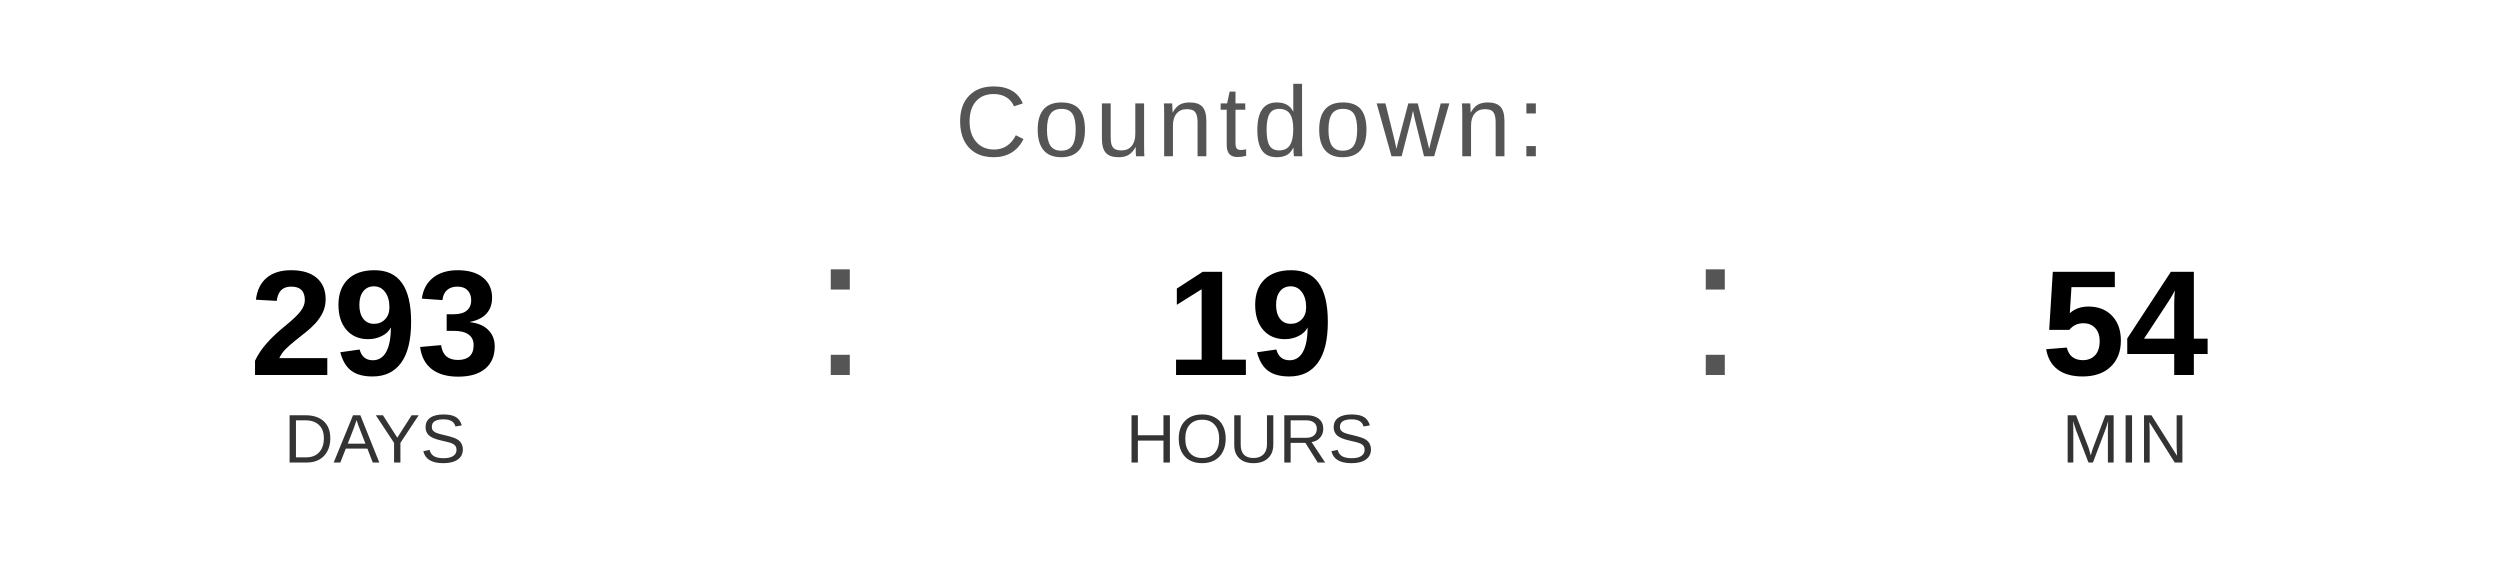
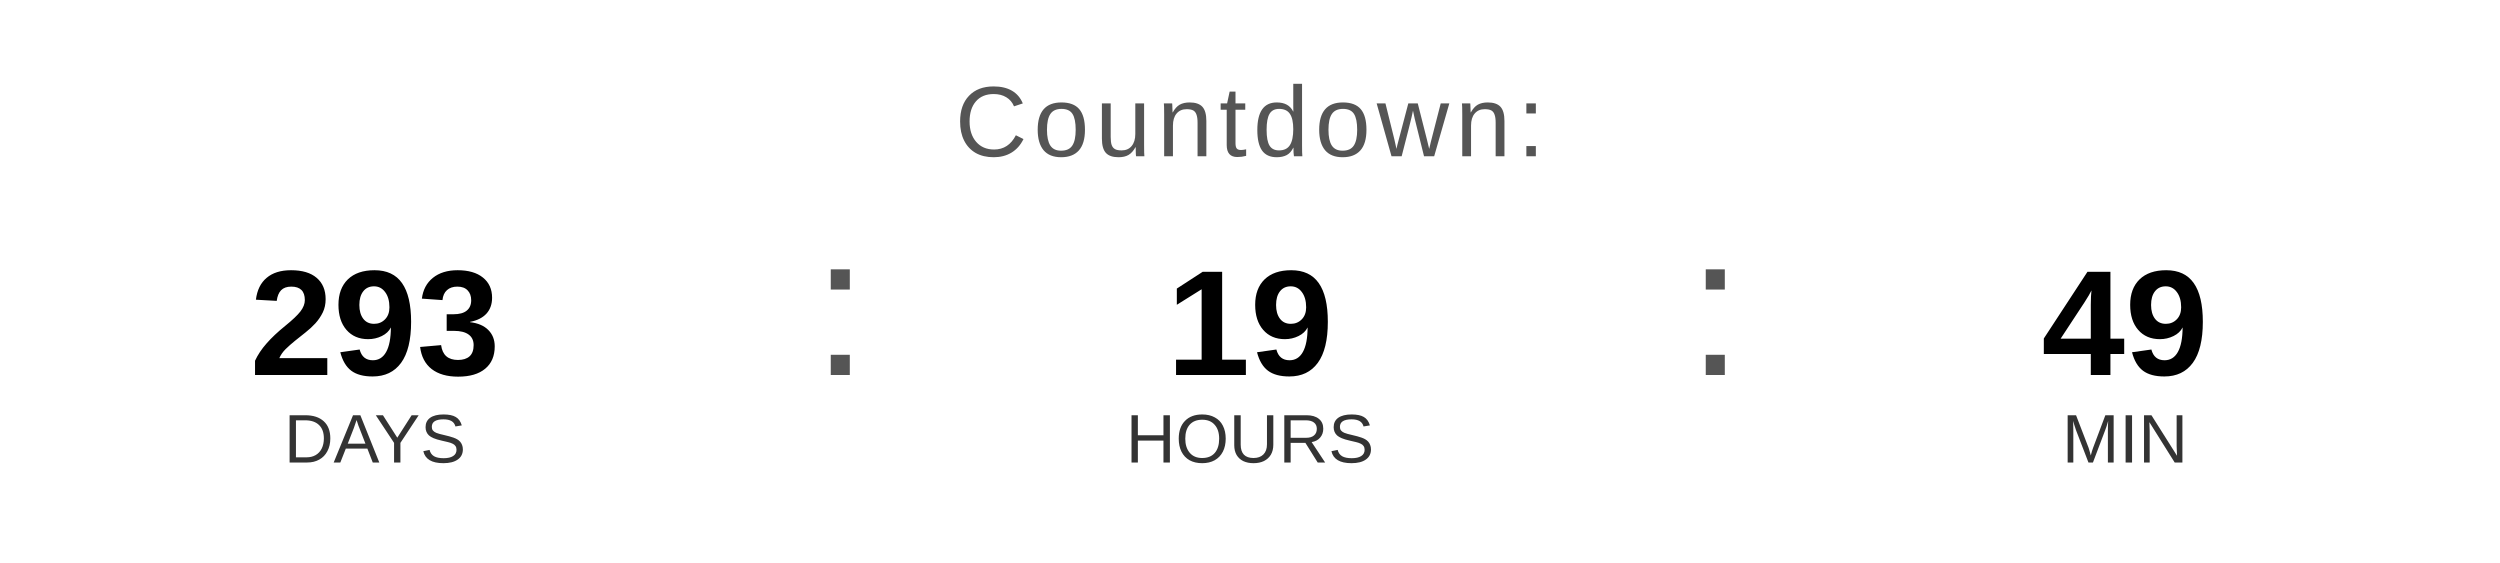
<svg xmlns="http://www.w3.org/2000/svg" width="400" height="90" viewBox="0 0 400 90">
  <text x="200" y="25" font-family="Arial, Helvetica, sans-serif" font-size="16" fill="#555555" text-anchor="middle" letter-spacing="1">
    Countdown:
  </text>
  <text x="60" y="60" font-family="Arial, Helvetica, sans-serif" font-size="24" font-weight="bold" fill="#000000" text-anchor="middle">293</text>
  <text x="60" y="74" font-family="Arial, Helvetica, sans-serif" font-size="11" fill="#333333" text-anchor="middle">DAYS</text>
  <text x="130" y="60" font-family="Arial, sans-serif" font-size="32" fill="#555555">:</text>
  <text x="200" y="60" font-family="Arial, Helvetica, sans-serif" font-size="24" font-weight="bold" fill="#000000" text-anchor="middle">19</text>
  <text x="200" y="74" font-family="Arial, Helvetica, sans-serif" font-size="11" fill="#333333" text-anchor="middle">HOURS</text>
  <text x="270" y="60" font-family="Arial, sans-serif" font-size="32" fill="#555555">:</text>
-   <text x="340" y="60" font-family="Arial, Helvetica, sans-serif" font-size="24" font-weight="bold" fill="#000000" text-anchor="middle">54</text>
+   <text x="340" y="60" font-family="Arial, Helvetica, sans-serif" font-size="24" font-weight="bold" fill="#000000" text-anchor="middle">49</text>
  <text x="340" y="74" font-family="Arial, Helvetica, sans-serif" font-size="11" fill="#333333" text-anchor="middle">MIN</text>
</svg>
